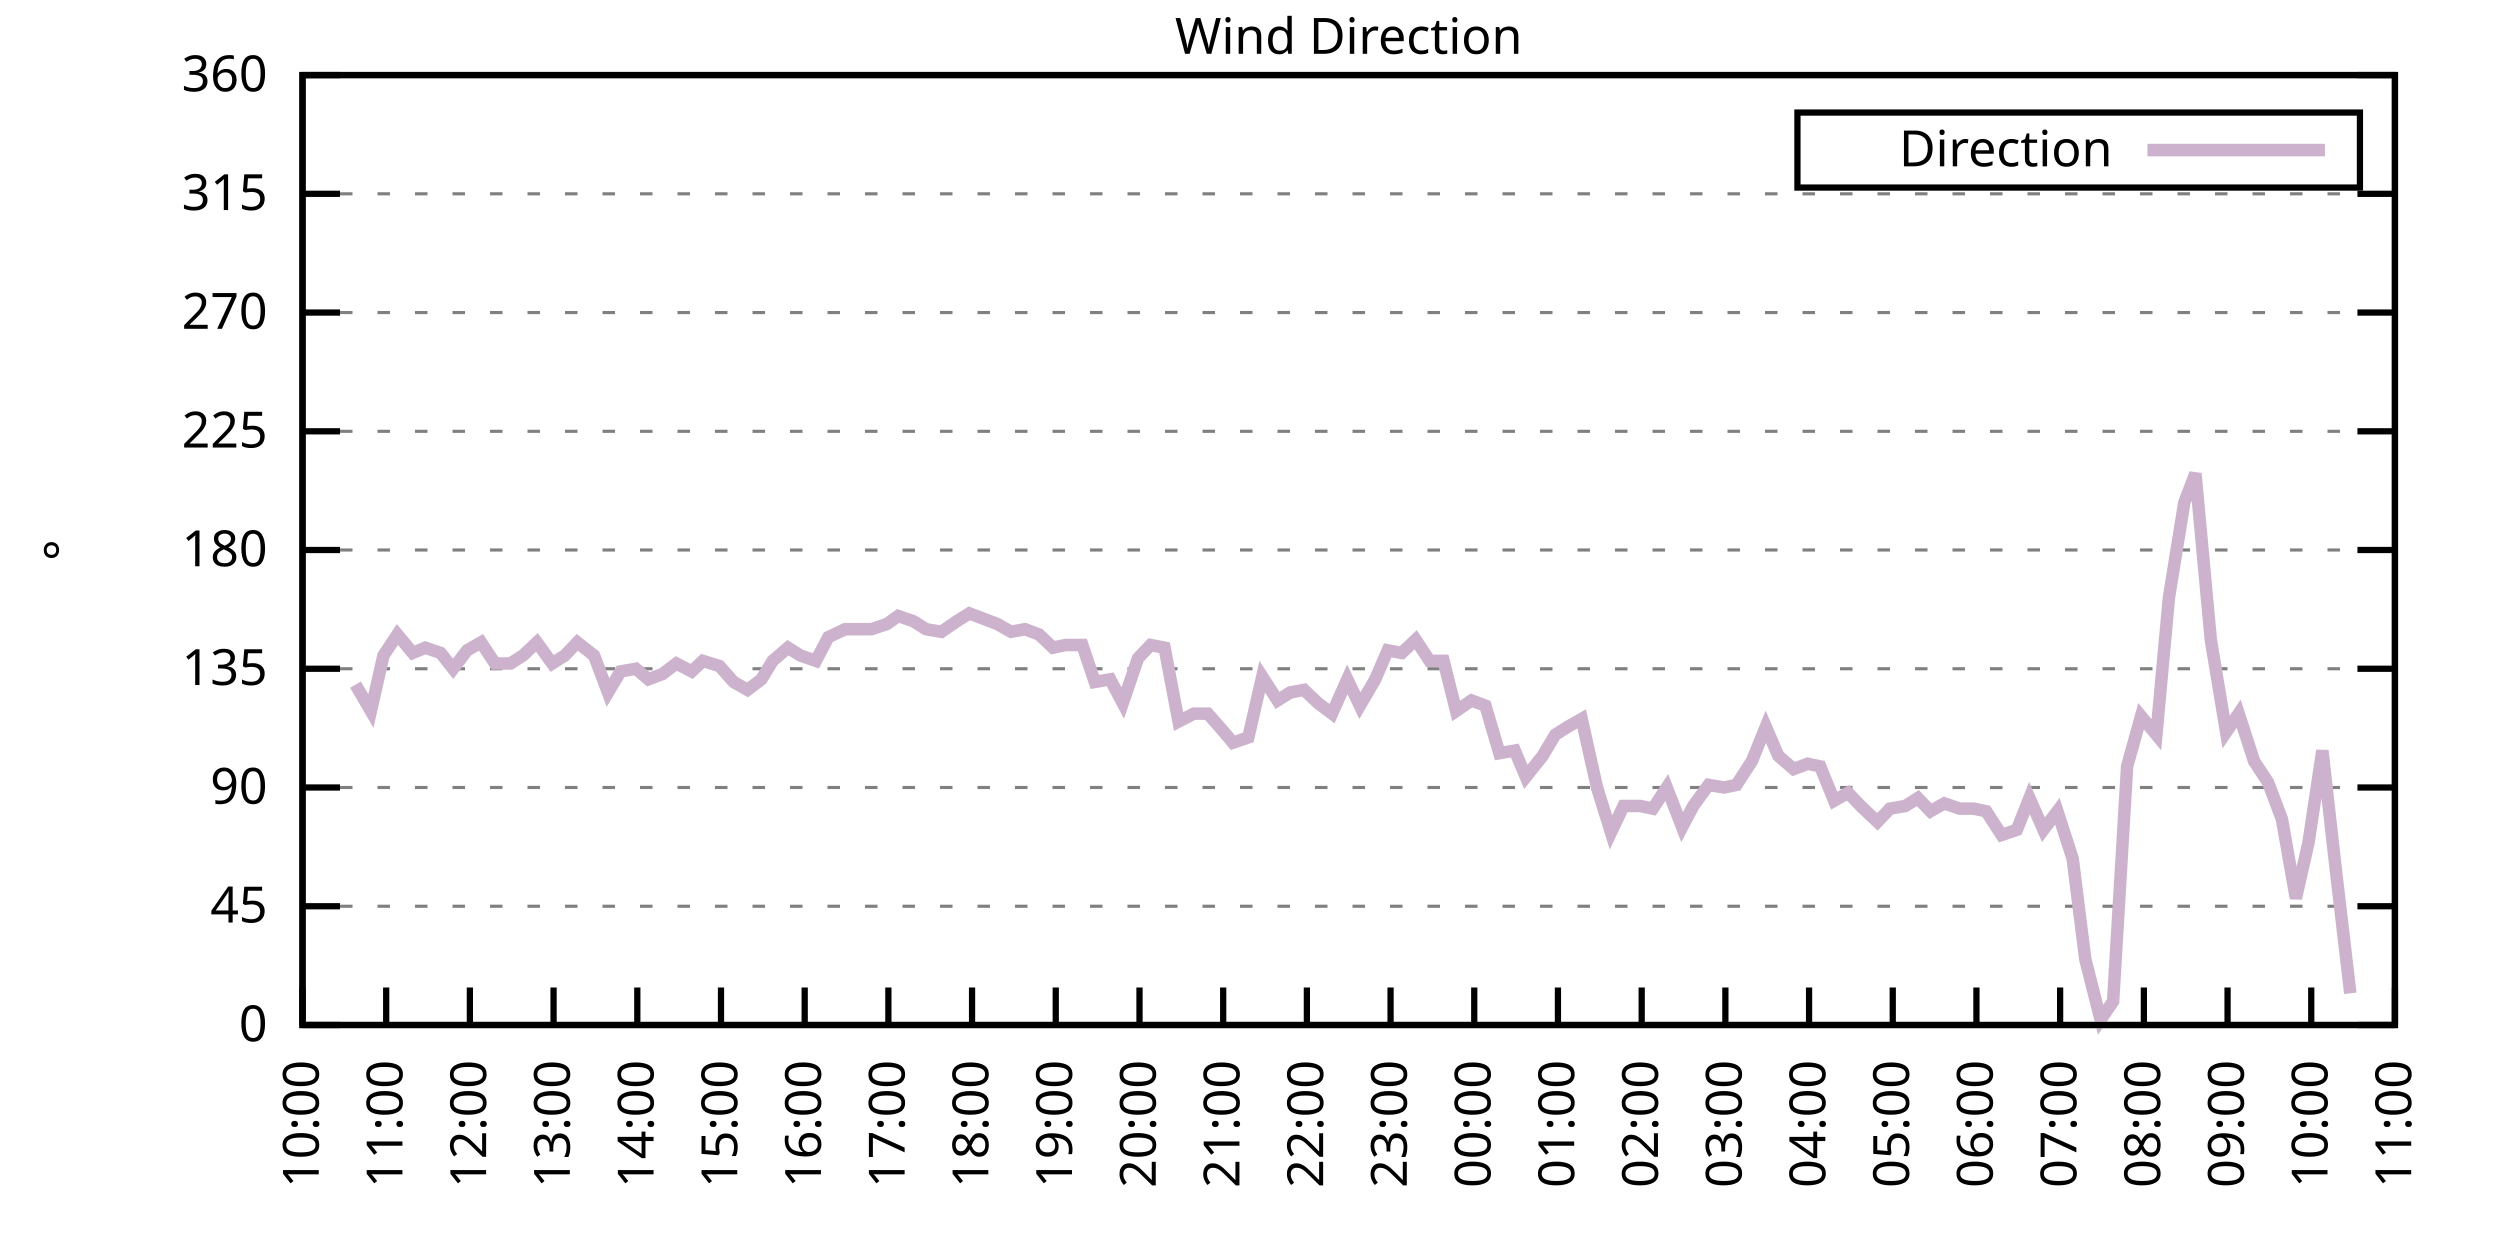
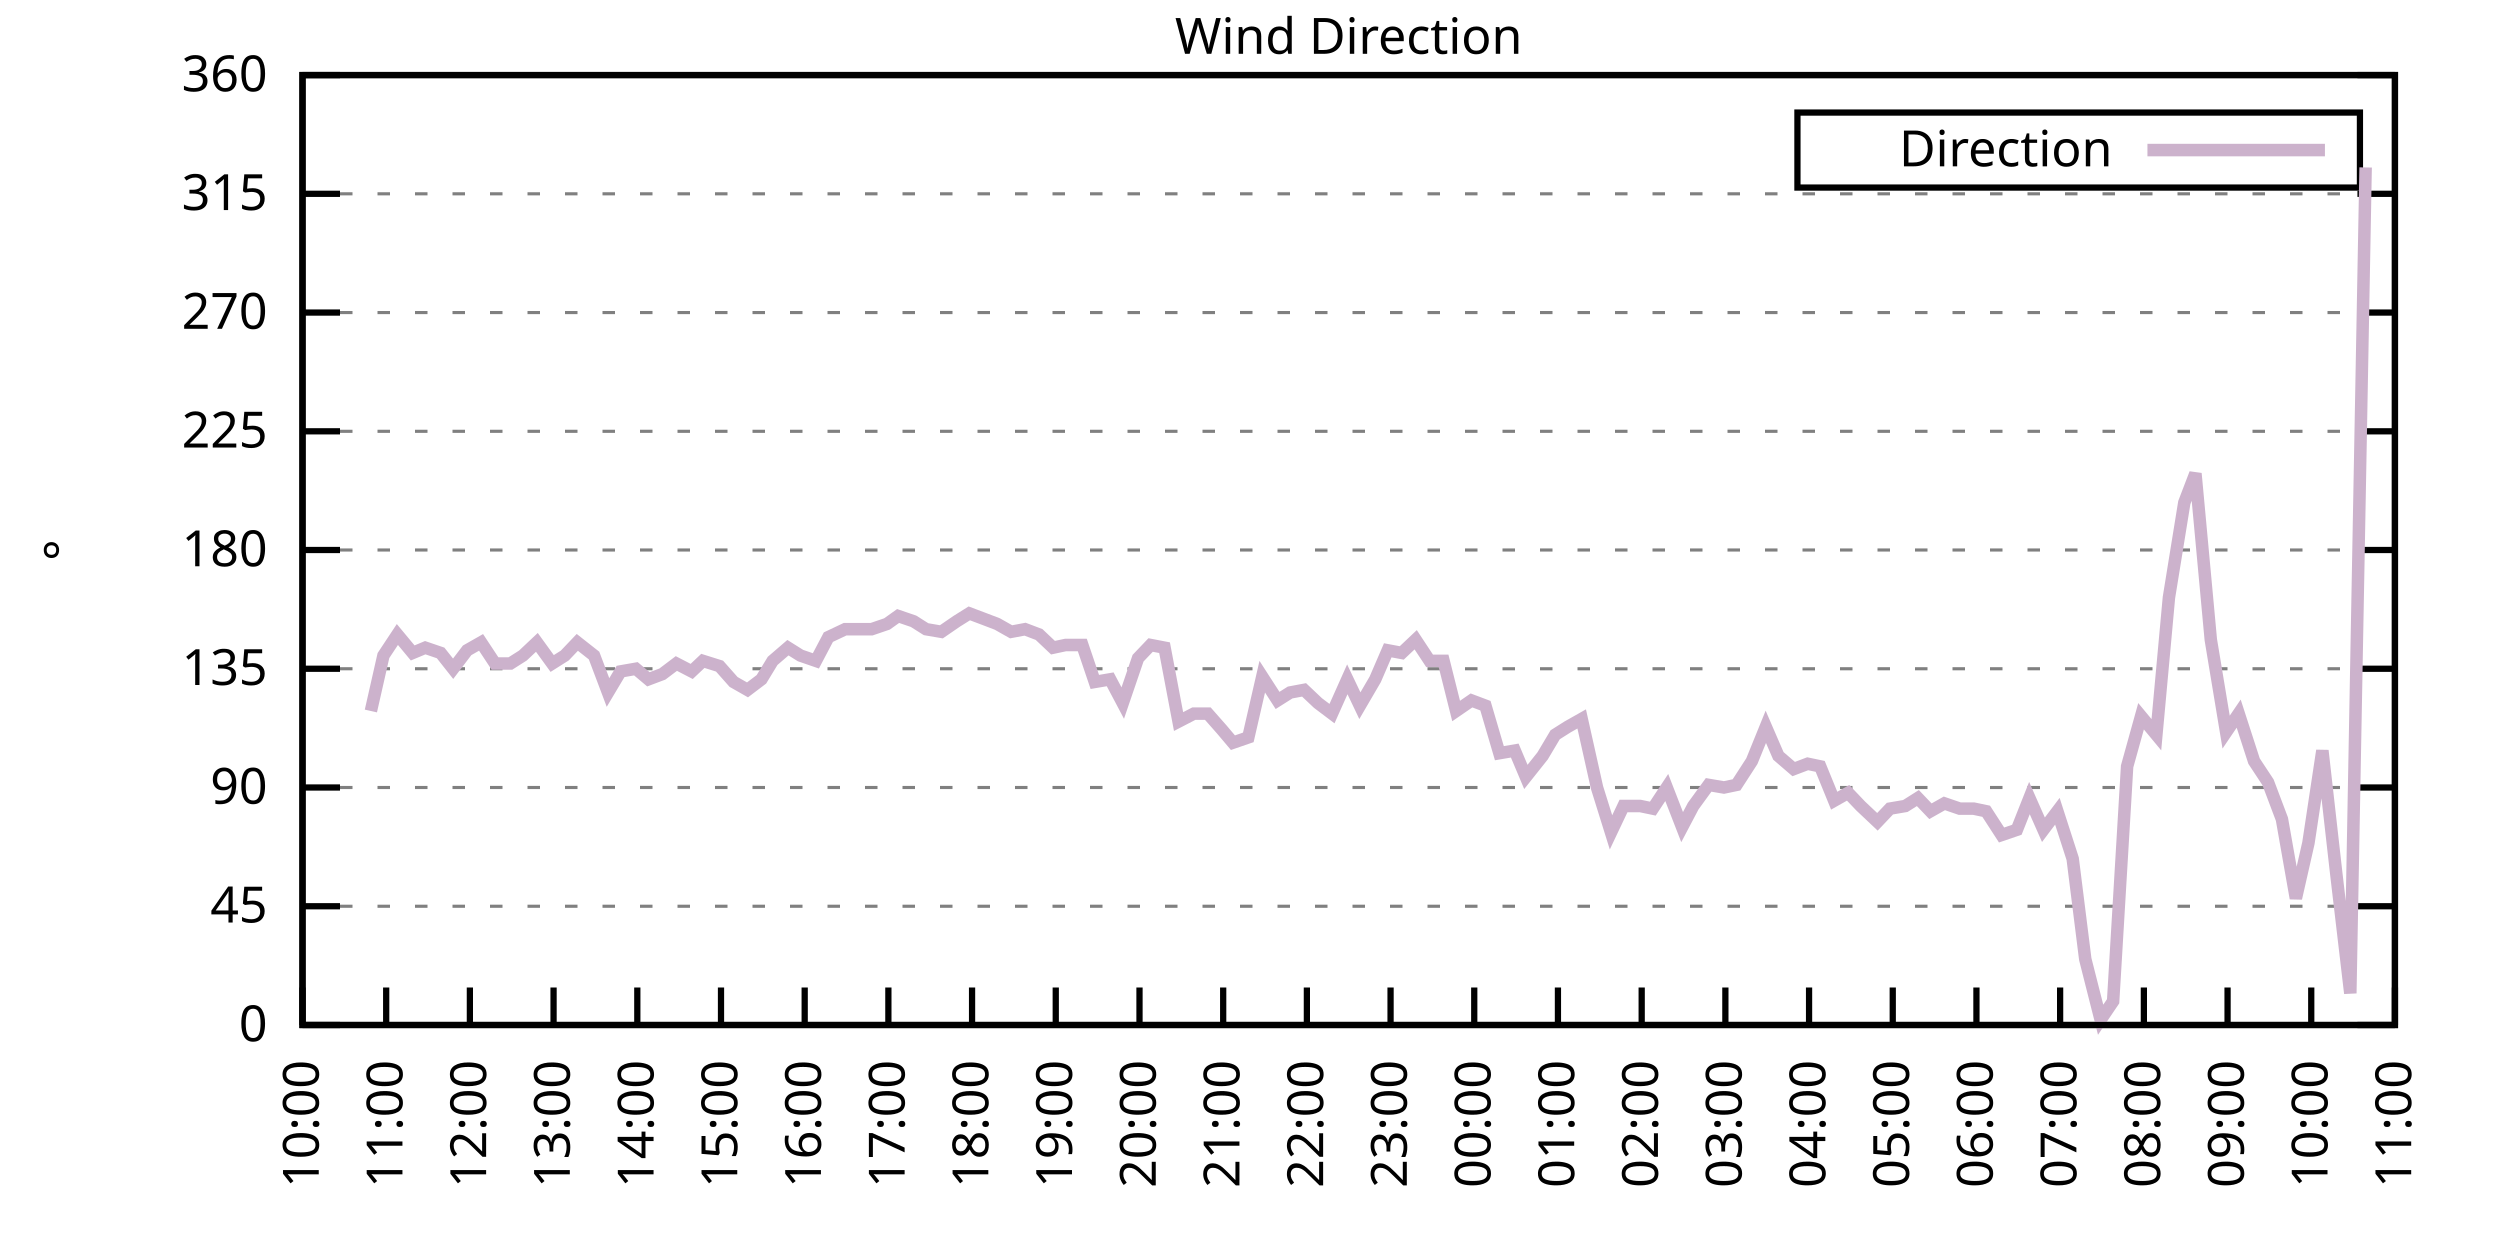
<svg xmlns="http://www.w3.org/2000/svg" xmlns:xlink="http://www.w3.org/1999/xlink" width="400" height="200" viewBox="0 0 400 200">
  <g id="gnuplot_canvas">
    <rect x="0" y="0" width="400" height="200" fill="none" />
    <defs>
      <circle id="gpDot" r="0.5" stroke-width="0.5" stroke="currentColor" />
      <path id="gpPt0" stroke-width="0.333" stroke="currentColor" d="M-1,0 h2 M0,-1 v2" />
      <path id="gpPt1" stroke-width="0.333" stroke="currentColor" d="M-1,-1 L1,1 M1,-1 L-1,1" />
      <path id="gpPt2" stroke-width="0.333" stroke="currentColor" d="M-1,0 L1,0 M0,-1 L0,1 M-1,-1 L1,1 M-1,1 L1,-1" />
      <rect id="gpPt3" stroke-width="0.333" stroke="currentColor" x="-1" y="-1" width="2" height="2" />
      <rect id="gpPt4" stroke-width="0.333" stroke="currentColor" fill="currentColor" x="-1" y="-1" width="2" height="2" />
      <circle id="gpPt5" stroke-width="0.333" stroke="currentColor" cx="0" cy="0" r="1" />
      <use xlink:href="#gpPt5" id="gpPt6" fill="currentColor" stroke="none" />
      <path id="gpPt7" stroke-width="0.333" stroke="currentColor" d="M0,-1.33 L-1.33,0.67 L1.33,0.67 z" />
      <use xlink:href="#gpPt7" id="gpPt8" fill="currentColor" stroke="none" />
      <use xlink:href="#gpPt7" id="gpPt9" stroke="currentColor" transform="rotate(180)" />
      <use xlink:href="#gpPt9" id="gpPt10" fill="currentColor" stroke="none" />
      <use xlink:href="#gpPt3" id="gpPt11" stroke="currentColor" transform="rotate(45)" />
      <use xlink:href="#gpPt11" id="gpPt12" fill="currentColor" stroke="none" />
      <path id="gpPt13" stroke-width="0.333" stroke="currentColor" d="M0,1.330 L1.265,0.411 L0.782,-1.067 L-0.782,-1.076 L-1.265,0.411 z" />
      <use xlink:href="#gpPt13" id="gpPt14" fill="currentColor" stroke="none" />
      <filter id="textbox" filterUnits="objectBoundingBox" x="0" y="0" height="1" width="1">
        <feFlood flood-color="white" flood-opacity="1" result="bgnd" />
        <feComposite in="SourceGraphic" in2="bgnd" operator="atop" />
      </filter>
      <filter id="greybox" filterUnits="objectBoundingBox" x="0" y="0" height="1" width="1">
        <feFlood flood-color="lightgrey" flood-opacity="1" result="grey" />
        <feComposite in="SourceGraphic" in2="grey" operator="atop" />
      </filter>
    </defs>
    <g fill="none" color="white" stroke="currentColor" stroke-width="1.00" stroke-linecap="butt" stroke-linejoin="miter">
</g>
    <g fill="none" color="black" stroke="currentColor" stroke-width="1.00" stroke-linecap="butt" stroke-linejoin="miter">
      <g stroke="none" shape-rendering="crispEdges">
        <polygon fill="rgb(255, 255, 255)" points="48.40,164.00 383.18,164.00 383.18,12.02 48.40,12.02 " />
      </g>
    </g>
    <g fill="none" color="black" stroke="currentColor" stroke-width="1.00" stroke-linecap="butt" stroke-linejoin="miter">
</g>
    <g fill="none" color="black" stroke="black" stroke-width="0.50" stroke-linecap="butt" stroke-linejoin="miter">
</g>
    <g fill="none" color="gray" stroke="currentColor" stroke-width="0.50" stroke-linecap="butt" stroke-linejoin="miter">
      <path stroke="gray" stroke-dasharray="2,4" class="gridline" d="M48.40,164.00 L383.19,164.00  " />
    </g>
    <g fill="none" color="gray" stroke="gray" stroke-width="1.00" stroke-linecap="butt" stroke-linejoin="miter">
</g>
    <g fill="none" color="black" stroke="currentColor" stroke-width="1.00" stroke-linecap="butt" stroke-linejoin="miter">
      <path stroke="black" d="M48.40,164.00 L54.40,164.00 M383.19,164.00 L377.19,164.00  " />
      <g transform="translate(42.80,166.60)" stroke="none" fill="black" font-family="Sans" font-size="8.00" text-anchor="end">
        <text>
          <tspan font-family="Sans"> 0</tspan>
        </text>
      </g>
    </g>
    <g fill="none" color="black" stroke="currentColor" stroke-width="1.00" stroke-linecap="butt" stroke-linejoin="miter">
</g>
    <g fill="none" color="black" stroke="black" stroke-width="0.50" stroke-linecap="butt" stroke-linejoin="miter">
</g>
    <g fill="none" color="gray" stroke="currentColor" stroke-width="0.50" stroke-linecap="butt" stroke-linejoin="miter">
      <path stroke="gray" stroke-dasharray="2,4" class="gridline" d="M48.40,145.00 L383.19,145.00  " />
    </g>
    <g fill="none" color="gray" stroke="gray" stroke-width="1.00" stroke-linecap="butt" stroke-linejoin="miter">
</g>
    <g fill="none" color="black" stroke="currentColor" stroke-width="1.00" stroke-linecap="butt" stroke-linejoin="miter">
      <path stroke="black" d="M48.40,145.00 L54.40,145.00 M383.19,145.00 L377.19,145.00  " />
      <g transform="translate(42.80,147.60)" stroke="none" fill="black" font-family="Sans" font-size="8.00" text-anchor="end">
        <text>
          <tspan font-family="Sans"> 45</tspan>
        </text>
      </g>
    </g>
    <g fill="none" color="black" stroke="currentColor" stroke-width="1.00" stroke-linecap="butt" stroke-linejoin="miter">
</g>
    <g fill="none" color="black" stroke="black" stroke-width="0.50" stroke-linecap="butt" stroke-linejoin="miter">
</g>
    <g fill="none" color="gray" stroke="currentColor" stroke-width="0.50" stroke-linecap="butt" stroke-linejoin="miter">
      <path stroke="gray" stroke-dasharray="2,4" class="gridline" d="M48.40,126.00 L383.19,126.00  " />
    </g>
    <g fill="none" color="gray" stroke="gray" stroke-width="1.00" stroke-linecap="butt" stroke-linejoin="miter">
</g>
    <g fill="none" color="black" stroke="currentColor" stroke-width="1.00" stroke-linecap="butt" stroke-linejoin="miter">
      <path stroke="black" d="M48.40,126.00 L54.40,126.00 M383.19,126.00 L377.19,126.00  " />
      <g transform="translate(42.80,128.60)" stroke="none" fill="black" font-family="Sans" font-size="8.00" text-anchor="end">
        <text>
          <tspan font-family="Sans"> 90</tspan>
        </text>
      </g>
    </g>
    <g fill="none" color="black" stroke="currentColor" stroke-width="1.00" stroke-linecap="butt" stroke-linejoin="miter">
</g>
    <g fill="none" color="black" stroke="black" stroke-width="0.50" stroke-linecap="butt" stroke-linejoin="miter">
</g>
    <g fill="none" color="gray" stroke="currentColor" stroke-width="0.50" stroke-linecap="butt" stroke-linejoin="miter">
      <path stroke="gray" stroke-dasharray="2,4" class="gridline" d="M48.40,107.00 L383.19,107.00  " />
    </g>
    <g fill="none" color="gray" stroke="gray" stroke-width="1.00" stroke-linecap="butt" stroke-linejoin="miter">
</g>
    <g fill="none" color="black" stroke="currentColor" stroke-width="1.00" stroke-linecap="butt" stroke-linejoin="miter">
      <path stroke="black" d="M48.40,107.00 L54.40,107.00 M383.19,107.00 L377.19,107.00  " />
      <g transform="translate(42.80,109.60)" stroke="none" fill="black" font-family="Sans" font-size="8.00" text-anchor="end">
        <text>
          <tspan font-family="Sans"> 135</tspan>
        </text>
      </g>
    </g>
    <g fill="none" color="black" stroke="currentColor" stroke-width="1.00" stroke-linecap="butt" stroke-linejoin="miter">
</g>
    <g fill="none" color="black" stroke="black" stroke-width="0.50" stroke-linecap="butt" stroke-linejoin="miter">
</g>
    <g fill="none" color="gray" stroke="currentColor" stroke-width="0.50" stroke-linecap="butt" stroke-linejoin="miter">
      <path stroke="gray" stroke-dasharray="2,4" class="gridline" d="M48.40,88.00 L383.19,88.00  " />
    </g>
    <g fill="none" color="gray" stroke="gray" stroke-width="1.00" stroke-linecap="butt" stroke-linejoin="miter">
</g>
    <g fill="none" color="black" stroke="currentColor" stroke-width="1.00" stroke-linecap="butt" stroke-linejoin="miter">
      <path stroke="black" d="M48.40,88.00 L54.40,88.00 M383.19,88.00 L377.19,88.00  " />
      <g transform="translate(42.80,90.60)" stroke="none" fill="black" font-family="Sans" font-size="8.00" text-anchor="end">
        <text>
          <tspan font-family="Sans"> 180</tspan>
        </text>
      </g>
    </g>
    <g fill="none" color="black" stroke="currentColor" stroke-width="1.00" stroke-linecap="butt" stroke-linejoin="miter">
</g>
    <g fill="none" color="black" stroke="black" stroke-width="0.50" stroke-linecap="butt" stroke-linejoin="miter">
</g>
    <g fill="none" color="gray" stroke="currentColor" stroke-width="0.50" stroke-linecap="butt" stroke-linejoin="miter">
      <path stroke="gray" stroke-dasharray="2,4" class="gridline" d="M48.40,69.01 L383.19,69.01  " />
    </g>
    <g fill="none" color="gray" stroke="gray" stroke-width="1.00" stroke-linecap="butt" stroke-linejoin="miter">
</g>
    <g fill="none" color="black" stroke="currentColor" stroke-width="1.00" stroke-linecap="butt" stroke-linejoin="miter">
      <path stroke="black" d="M48.40,69.01 L54.40,69.01 M383.19,69.01 L377.19,69.01  " />
      <g transform="translate(42.80,71.61)" stroke="none" fill="black" font-family="Sans" font-size="8.00" text-anchor="end">
        <text>
          <tspan font-family="Sans"> 225</tspan>
        </text>
      </g>
    </g>
    <g fill="none" color="black" stroke="currentColor" stroke-width="1.00" stroke-linecap="butt" stroke-linejoin="miter">
</g>
    <g fill="none" color="black" stroke="black" stroke-width="0.50" stroke-linecap="butt" stroke-linejoin="miter">
</g>
    <g fill="none" color="gray" stroke="currentColor" stroke-width="0.50" stroke-linecap="butt" stroke-linejoin="miter">
      <path stroke="gray" stroke-dasharray="2,4" class="gridline" d="M48.40,50.01 L383.19,50.01  " />
    </g>
    <g fill="none" color="gray" stroke="gray" stroke-width="1.00" stroke-linecap="butt" stroke-linejoin="miter">
</g>
    <g fill="none" color="black" stroke="currentColor" stroke-width="1.00" stroke-linecap="butt" stroke-linejoin="miter">
      <path stroke="black" d="M48.40,50.01 L54.40,50.01 M383.19,50.01 L377.19,50.01  " />
      <g transform="translate(42.80,52.61)" stroke="none" fill="black" font-family="Sans" font-size="8.00" text-anchor="end">
        <text>
          <tspan font-family="Sans"> 270</tspan>
        </text>
      </g>
    </g>
    <g fill="none" color="black" stroke="currentColor" stroke-width="1.00" stroke-linecap="butt" stroke-linejoin="miter">
</g>
    <g fill="none" color="black" stroke="black" stroke-width="0.50" stroke-linecap="butt" stroke-linejoin="miter">
</g>
    <g fill="none" color="gray" stroke="currentColor" stroke-width="0.50" stroke-linecap="butt" stroke-linejoin="miter">
      <path stroke="gray" stroke-dasharray="2,4" class="gridline" d="M48.40,31.01 L383.19,31.01  " />
    </g>
    <g fill="none" color="gray" stroke="gray" stroke-width="1.00" stroke-linecap="butt" stroke-linejoin="miter">
</g>
    <g fill="none" color="black" stroke="currentColor" stroke-width="1.00" stroke-linecap="butt" stroke-linejoin="miter">
      <path stroke="black" d="M48.40,31.01 L54.40,31.01 M383.19,31.01 L377.19,31.01  " />
      <g transform="translate(42.80,33.61)" stroke="none" fill="black" font-family="Sans" font-size="8.00" text-anchor="end">
        <text>
          <tspan font-family="Sans"> 315</tspan>
        </text>
      </g>
    </g>
    <g fill="none" color="black" stroke="currentColor" stroke-width="1.00" stroke-linecap="butt" stroke-linejoin="miter">
</g>
    <g fill="none" color="black" stroke="black" stroke-width="0.50" stroke-linecap="butt" stroke-linejoin="miter">
</g>
    <g fill="none" color="gray" stroke="currentColor" stroke-width="0.50" stroke-linecap="butt" stroke-linejoin="miter">
      <path stroke="gray" stroke-dasharray="2,4" class="gridline" d="M48.40,12.01 L383.19,12.01  " />
    </g>
    <g fill="none" color="gray" stroke="gray" stroke-width="1.00" stroke-linecap="butt" stroke-linejoin="miter">
</g>
    <g fill="none" color="black" stroke="currentColor" stroke-width="1.00" stroke-linecap="butt" stroke-linejoin="miter">
      <path stroke="black" d="M48.40,12.01 L54.40,12.01 M383.19,12.01 L377.19,12.01  " />
      <g transform="translate(42.80,14.61)" stroke="none" fill="black" font-family="Sans" font-size="8.00" text-anchor="end">
        <text>
          <tspan font-family="Sans"> 360</tspan>
        </text>
      </g>
    </g>
    <g fill="none" color="black" stroke="currentColor" stroke-width="1.00" stroke-linecap="butt" stroke-linejoin="miter">
      <path stroke="black" d="M48.40,164.00 L48.40,158.00  " />
      <g transform="translate(51.00,169.60) rotate(270.00)" stroke="none" fill="black" font-family="Sans" font-size="8.00" text-anchor="end">
        <text>
          <tspan font-family="Sans">10:00</tspan>
        </text>
      </g>
    </g>
    <g fill="none" color="black" stroke="currentColor" stroke-width="1.00" stroke-linecap="butt" stroke-linejoin="miter">
      <path stroke="black" d="M61.79,164.00 L61.79,158.00  " />
      <g transform="translate(64.39,169.60) rotate(270.00)" stroke="none" fill="black" font-family="Sans" font-size="8.00" text-anchor="end">
        <text>
          <tspan font-family="Sans">11:00</tspan>
        </text>
      </g>
    </g>
    <g fill="none" color="black" stroke="currentColor" stroke-width="1.00" stroke-linecap="butt" stroke-linejoin="miter">
      <path stroke="black" d="M75.18,164.00 L75.18,158.00  " />
      <g transform="translate(77.78,169.60) rotate(270.00)" stroke="none" fill="black" font-family="Sans" font-size="8.00" text-anchor="end">
        <text>
          <tspan font-family="Sans">12:00</tspan>
        </text>
      </g>
    </g>
    <g fill="none" color="black" stroke="currentColor" stroke-width="1.00" stroke-linecap="butt" stroke-linejoin="miter">
      <path stroke="black" d="M88.57,164.00 L88.57,158.00  " />
      <g transform="translate(91.17,169.60) rotate(270.00)" stroke="none" fill="black" font-family="Sans" font-size="8.00" text-anchor="end">
        <text>
          <tspan font-family="Sans">13:00</tspan>
        </text>
      </g>
    </g>
    <g fill="none" color="black" stroke="currentColor" stroke-width="1.00" stroke-linecap="butt" stroke-linejoin="miter">
      <path stroke="black" d="M101.97,164.00 L101.97,158.00  " />
      <g transform="translate(104.57,169.60) rotate(270.00)" stroke="none" fill="black" font-family="Sans" font-size="8.00" text-anchor="end">
        <text>
          <tspan font-family="Sans">14:00</tspan>
        </text>
      </g>
    </g>
    <g fill="none" color="black" stroke="currentColor" stroke-width="1.00" stroke-linecap="butt" stroke-linejoin="miter">
      <path stroke="black" d="M115.36,164.00 L115.36,158.00  " />
      <g transform="translate(117.96,169.60) rotate(270.00)" stroke="none" fill="black" font-family="Sans" font-size="8.00" text-anchor="end">
        <text>
          <tspan font-family="Sans">15:00</tspan>
        </text>
      </g>
    </g>
    <g fill="none" color="black" stroke="currentColor" stroke-width="1.00" stroke-linecap="butt" stroke-linejoin="miter">
      <path stroke="black" d="M128.75,164.00 L128.75,158.00  " />
      <g transform="translate(131.35,169.60) rotate(270.00)" stroke="none" fill="black" font-family="Sans" font-size="8.00" text-anchor="end">
        <text>
          <tspan font-family="Sans">16:00</tspan>
        </text>
      </g>
    </g>
    <g fill="none" color="black" stroke="currentColor" stroke-width="1.00" stroke-linecap="butt" stroke-linejoin="miter">
      <path stroke="black" d="M142.14,164.00 L142.14,158.00  " />
      <g transform="translate(144.74,169.60) rotate(270.00)" stroke="none" fill="black" font-family="Sans" font-size="8.00" text-anchor="end">
        <text>
          <tspan font-family="Sans">17:00</tspan>
        </text>
      </g>
    </g>
    <g fill="none" color="black" stroke="currentColor" stroke-width="1.00" stroke-linecap="butt" stroke-linejoin="miter">
      <path stroke="black" d="M155.53,164.00 L155.53,158.00  " />
      <g transform="translate(158.13,169.60) rotate(270.00)" stroke="none" fill="black" font-family="Sans" font-size="8.00" text-anchor="end">
        <text>
          <tspan font-family="Sans">18:00</tspan>
        </text>
      </g>
    </g>
    <g fill="none" color="black" stroke="currentColor" stroke-width="1.00" stroke-linecap="butt" stroke-linejoin="miter">
      <path stroke="black" d="M168.92,164.00 L168.92,158.00  " />
      <g transform="translate(171.52,169.60) rotate(270.00)" stroke="none" fill="black" font-family="Sans" font-size="8.00" text-anchor="end">
        <text>
          <tspan font-family="Sans">19:00</tspan>
        </text>
      </g>
    </g>
    <g fill="none" color="black" stroke="currentColor" stroke-width="1.00" stroke-linecap="butt" stroke-linejoin="miter">
      <path stroke="black" d="M182.32,164.00 L182.32,158.00  " />
      <g transform="translate(184.92,169.60) rotate(270.00)" stroke="none" fill="black" font-family="Sans" font-size="8.00" text-anchor="end">
        <text>
          <tspan font-family="Sans">20:00</tspan>
        </text>
      </g>
    </g>
    <g fill="none" color="black" stroke="currentColor" stroke-width="1.00" stroke-linecap="butt" stroke-linejoin="miter">
      <path stroke="black" d="M195.71,164.00 L195.71,158.00  " />
      <g transform="translate(198.31,169.60) rotate(270.00)" stroke="none" fill="black" font-family="Sans" font-size="8.00" text-anchor="end">
        <text>
          <tspan font-family="Sans">21:00</tspan>
        </text>
      </g>
    </g>
    <g fill="none" color="black" stroke="currentColor" stroke-width="1.00" stroke-linecap="butt" stroke-linejoin="miter">
      <path stroke="black" d="M209.10,164.00 L209.10,158.00  " />
      <g transform="translate(211.70,169.60) rotate(270.00)" stroke="none" fill="black" font-family="Sans" font-size="8.00" text-anchor="end">
        <text>
          <tspan font-family="Sans">22:00</tspan>
        </text>
      </g>
    </g>
    <g fill="none" color="black" stroke="currentColor" stroke-width="1.00" stroke-linecap="butt" stroke-linejoin="miter">
      <path stroke="black" d="M222.49,164.00 L222.49,158.00  " />
      <g transform="translate(225.09,169.60) rotate(270.00)" stroke="none" fill="black" font-family="Sans" font-size="8.00" text-anchor="end">
        <text>
          <tspan font-family="Sans">23:00</tspan>
        </text>
      </g>
    </g>
    <g fill="none" color="black" stroke="currentColor" stroke-width="1.00" stroke-linecap="butt" stroke-linejoin="miter">
      <path stroke="black" d="M235.88,164.00 L235.88,158.00  " />
      <g transform="translate(238.48,169.60) rotate(270.00)" stroke="none" fill="black" font-family="Sans" font-size="8.00" text-anchor="end">
        <text>
          <tspan font-family="Sans">00:00</tspan>
        </text>
      </g>
    </g>
    <g fill="none" color="black" stroke="currentColor" stroke-width="1.00" stroke-linecap="butt" stroke-linejoin="miter">
      <path stroke="black" d="M249.27,164.00 L249.27,158.00  " />
      <g transform="translate(251.87,169.60) rotate(270.00)" stroke="none" fill="black" font-family="Sans" font-size="8.00" text-anchor="end">
        <text>
          <tspan font-family="Sans">01:00</tspan>
        </text>
      </g>
    </g>
    <g fill="none" color="black" stroke="currentColor" stroke-width="1.00" stroke-linecap="butt" stroke-linejoin="miter">
      <path stroke="black" d="M262.67,164.00 L262.67,158.00  " />
      <g transform="translate(265.27,169.60) rotate(270.00)" stroke="none" fill="black" font-family="Sans" font-size="8.00" text-anchor="end">
        <text>
          <tspan font-family="Sans">02:00</tspan>
        </text>
      </g>
    </g>
    <g fill="none" color="black" stroke="currentColor" stroke-width="1.00" stroke-linecap="butt" stroke-linejoin="miter">
      <path stroke="black" d="M276.06,164.00 L276.06,158.00  " />
      <g transform="translate(278.66,169.60) rotate(270.00)" stroke="none" fill="black" font-family="Sans" font-size="8.00" text-anchor="end">
        <text>
          <tspan font-family="Sans">03:00</tspan>
        </text>
      </g>
    </g>
    <g fill="none" color="black" stroke="currentColor" stroke-width="1.00" stroke-linecap="butt" stroke-linejoin="miter">
      <path stroke="black" d="M289.45,164.00 L289.45,158.00  " />
      <g transform="translate(292.05,169.60) rotate(270.00)" stroke="none" fill="black" font-family="Sans" font-size="8.00" text-anchor="end">
        <text>
          <tspan font-family="Sans">04:00</tspan>
        </text>
      </g>
    </g>
    <g fill="none" color="black" stroke="currentColor" stroke-width="1.00" stroke-linecap="butt" stroke-linejoin="miter">
      <path stroke="black" d="M302.84,164.00 L302.84,158.00  " />
      <g transform="translate(305.44,169.60) rotate(270.00)" stroke="none" fill="black" font-family="Sans" font-size="8.00" text-anchor="end">
        <text>
          <tspan font-family="Sans">05:00</tspan>
        </text>
      </g>
    </g>
    <g fill="none" color="black" stroke="currentColor" stroke-width="1.00" stroke-linecap="butt" stroke-linejoin="miter">
      <path stroke="black" d="M316.23,164.00 L316.23,158.00  " />
      <g transform="translate(318.83,169.60) rotate(270.00)" stroke="none" fill="black" font-family="Sans" font-size="8.00" text-anchor="end">
        <text>
          <tspan font-family="Sans">06:00</tspan>
        </text>
      </g>
    </g>
    <g fill="none" color="black" stroke="currentColor" stroke-width="1.00" stroke-linecap="butt" stroke-linejoin="miter">
      <path stroke="black" d="M329.62,164.00 L329.62,158.00  " />
      <g transform="translate(332.22,169.60) rotate(270.00)" stroke="none" fill="black" font-family="Sans" font-size="8.00" text-anchor="end">
        <text>
          <tspan font-family="Sans">07:00</tspan>
        </text>
      </g>
    </g>
    <g fill="none" color="black" stroke="currentColor" stroke-width="1.00" stroke-linecap="butt" stroke-linejoin="miter">
      <path stroke="black" d="M343.02,164.00 L343.02,158.00  " />
      <g transform="translate(345.62,169.60) rotate(270.00)" stroke="none" fill="black" font-family="Sans" font-size="8.00" text-anchor="end">
        <text>
          <tspan font-family="Sans">08:00</tspan>
        </text>
      </g>
    </g>
    <g fill="none" color="black" stroke="currentColor" stroke-width="1.00" stroke-linecap="butt" stroke-linejoin="miter">
      <path stroke="black" d="M356.41,164.00 L356.41,158.00  " />
      <g transform="translate(359.01,169.60) rotate(270.00)" stroke="none" fill="black" font-family="Sans" font-size="8.00" text-anchor="end">
        <text>
          <tspan font-family="Sans">09:00</tspan>
        </text>
      </g>
    </g>
    <g fill="none" color="black" stroke="currentColor" stroke-width="1.00" stroke-linecap="butt" stroke-linejoin="miter">
      <path stroke="black" d="M369.80,164.00 L369.80,158.00  " />
      <g transform="translate(372.40,169.60) rotate(270.00)" stroke="none" fill="black" font-family="Sans" font-size="8.00" text-anchor="end">
        <text>
          <tspan font-family="Sans">10:00</tspan>
        </text>
      </g>
    </g>
    <g fill="none" color="black" stroke="currentColor" stroke-width="1.00" stroke-linecap="butt" stroke-linejoin="miter">
      <path stroke="black" d="M383.19,164.00 L383.19,158.00  " />
      <g transform="translate(385.79,169.60) rotate(270.00)" stroke="none" fill="black" font-family="Sans" font-size="8.00" text-anchor="end">
        <text>
          <tspan font-family="Sans">11:00</tspan>
        </text>
      </g>
    </g>
    <g fill="none" color="black" stroke="currentColor" stroke-width="1.00" stroke-linecap="butt" stroke-linejoin="miter">
</g>
    <g fill="none" color="black" stroke="currentColor" stroke-width="1.00" stroke-linecap="butt" stroke-linejoin="miter">
      <path stroke="black" d="M48.40,12.01 L48.40,164.00 L383.19,164.00 L383.19,12.01 L48.40,12.01 Z  " />
    </g>
    <g fill="none" color="black" stroke="currentColor" stroke-width="1.00" stroke-linecap="butt" stroke-linejoin="miter">
</g>
    <g fill="none" color="black" stroke="currentColor" stroke-width="1.00" stroke-linecap="butt" stroke-linejoin="miter">
      <path stroke="black" d="M287.59,30.01 L287.59,18.01 L377.59,18.01 L377.59,30.01 L287.59,30.01 Z  " />
    </g>
    <g id="Wind_direction_plot_1">
      <g fill="none" color="white" stroke="black" stroke-width="2.00" stroke-linecap="butt" stroke-linejoin="miter">
</g>
      <g fill="none" color="black" stroke="currentColor" stroke-width="2.00" stroke-linecap="butt" stroke-linejoin="miter">
        <g transform="translate(337.99,26.61)" stroke="none" fill="black" font-family="Sans" font-size="8.00" text-anchor="end">
          <text>
            <tspan font-family="Sans">Direction</tspan>
          </text>
        </g>
      </g>
      <g fill="none" color="black" stroke="currentColor" stroke-width="2.00" stroke-linecap="butt" stroke-linejoin="miter">
-         <path stroke="rgb(204, 178, 204)" d="M343.59,24.01 L371.99,24.01 M56.88,109.54 L59.34,113.76 L61.35,104.89 L63.58,101.52 L66.03,104.47 L68.04,103.63   L70.50,104.47 L72.50,107.00 L74.74,104.05 L76.97,102.78 L79.20,106.16 L81.66,106.16 L83.66,104.89 L85.90,102.78   L88.35,106.16 L90.36,104.89 L92.37,102.78 L95.05,104.89 L97.28,110.80 L99.29,107.43 L101.74,107.00 L103.75,108.69   L105.98,107.85 L108.22,106.16 L110.67,107.43 L112.46,105.74 L115.13,106.58 L117.37,109.11 L119.60,110.38 L121.83,108.69   L123.62,105.74 L126.07,103.63 L128.08,104.89 L130.54,105.74 L132.54,101.94 L135.22,100.67 L137.01,100.67 L139.46,100.67   L141.92,99.83 L143.70,98.56 L146.16,99.40 L148.17,100.67 L150.62,101.09 L153.08,99.40 L155.09,98.14 L157.32,98.98   L159.55,99.83 L161.78,101.09 L164.01,100.67 L166.25,101.52 L168.48,103.63 L170.49,103.20 L173.17,103.20 L175.17,109.11   L177.63,108.69 L179.64,112.49 L182.09,105.31 L184.10,103.20 L186.33,103.63 L188.57,115.45 L191.02,114.18 L193.25,114.18   L195.48,116.71 L197.27,118.83 L199.73,117.98 L201.96,108.27 L204.41,112.07 L206.42,110.80 L208.65,110.38 L210.88,112.49   L213.12,114.18 L215.57,108.69 L217.58,112.91 L220.04,108.69 L222.04,104.05 L224.28,104.47 L226.51,102.36 L228.74,105.74   L230.97,105.74 L232.98,113.76 L235.44,112.07 L237.67,112.91 L239.90,120.51 L242.36,120.09 L244.14,124.31 L246.82,120.94   L248.83,117.56 L250.84,116.29 L253.07,115.03 L255.52,126.00 L257.76,133.18 L259.76,128.96 L262.44,128.96 L264.45,129.38   L266.68,126.00 L269.14,132.34 L270.92,128.96 L273.38,125.58 L275.83,126.00 L277.84,125.58 L280.30,121.78 L282.53,116.29   L284.54,120.94 L286.99,123.05 L289.23,122.20 L291.23,122.62 L293.47,128.11 L295.70,126.85 L297.71,128.96 L300.39,131.49   L302.39,129.38 L304.85,128.96 L306.86,127.69 L308.87,129.80 L311.10,128.54 L313.55,129.38 L315.79,129.38 L317.79,129.80   L320.25,133.60 L322.70,132.76 L324.71,127.69 L326.95,132.76 L329.18,129.80 L331.63,137.40 L333.64,153.45 L336.10,163.16   L338.10,160.20 L340.34,122.62 L342.57,114.60 L345.02,117.56 L347.03,95.60 L349.49,80.41 L351.27,75.76 L353.73,102.36   L356.18,117.14 L358.19,114.18 L360.65,121.78 L362.88,125.16 L365.11,131.07 L367.34,143.73 L369.35,134.87 L371.58,120.09   L373.82,139.93 L376.05,158.93  " />
+         <path stroke="rgb(204, 178, 204)" d="M343.59,24.01 L371.99,24.01 M59.34,113.76 L61.35,104.89 L63.58,101.52 L66.03,104.47 L68.04,103.63 L70.50,104.47   L72.50,107.00 L74.74,104.05 L76.97,102.78 L79.20,106.16 L81.66,106.16 L83.66,104.89 L85.90,102.78 L88.35,106.16   L90.36,104.89 L92.37,102.78 L95.05,104.89 L97.28,110.80 L99.29,107.43 L101.74,107.00 L103.75,108.69 L105.98,107.85   L108.22,106.16 L110.67,107.43 L112.46,105.74 L115.13,106.58 L117.37,109.11 L119.60,110.38 L121.83,108.69 L123.62,105.74   L126.07,103.63 L128.08,104.89 L130.54,105.74 L132.54,101.94 L135.22,100.67 L137.01,100.67 L139.46,100.67 L141.92,99.83   L143.70,98.56 L146.16,99.40 L148.17,100.67 L150.62,101.09 L153.08,99.40 L155.09,98.14 L157.32,98.98 L159.55,99.83   L161.78,101.09 L164.01,100.67 L166.25,101.52 L168.48,103.63 L170.49,103.20 L173.17,103.20 L175.17,109.11 L177.63,108.69   L179.64,112.49 L182.09,105.31 L184.10,103.20 L186.33,103.63 L188.57,115.45 L191.02,114.18 L193.25,114.18 L195.48,116.71   L197.27,118.83 L199.73,117.98 L201.96,108.27 L204.41,112.07 L206.42,110.80 L208.65,110.38 L210.88,112.49 L213.12,114.18   L215.57,108.69 L217.58,112.91 L220.04,108.69 L222.04,104.05 L224.28,104.47 L226.51,102.36 L228.74,105.74 L230.97,105.74   L232.98,113.76 L235.44,112.07 L237.67,112.91 L239.90,120.51 L242.36,120.09 L244.14,124.31 L246.82,120.94 L248.83,117.56   L250.84,116.29 L253.07,115.03 L255.52,126.00 L257.76,133.18 L259.76,128.96 L262.44,128.96 L264.45,129.38 L266.68,126.00   L269.14,132.34 L270.92,128.96 L273.38,125.58 L275.83,126.00 L277.84,125.58 L280.30,121.78 L282.53,116.29 L284.54,120.94   L286.99,123.05 L289.23,122.20 L291.23,122.62 L293.47,128.11 L295.70,126.85 L297.71,128.96 L300.39,131.49 L302.39,129.38   L304.85,128.96 L306.86,127.69 L308.87,129.80 L311.10,128.54 L313.55,129.38 L315.79,129.38 L317.79,129.80 L320.25,133.60   L322.70,132.76 L324.71,127.69 L326.95,132.76 L329.18,129.80 L331.63,137.40 L333.64,153.45 L336.10,163.16 L338.10,160.20   L340.34,122.62 L342.57,114.60 L345.02,117.56 L347.03,95.60 L349.49,80.41 L351.27,75.76 L353.73,102.36 L356.18,117.14   L358.19,114.18 L360.65,121.78 L362.88,125.16 L365.11,131.07 L367.34,143.73 L369.35,134.87 L371.58,120.09 L373.82,139.93   L376.05,158.93 L378.50,26.79  " />
      </g>
    </g>
    <g fill="none" color="black" stroke="currentColor" stroke-width="2.00" stroke-linecap="butt" stroke-linejoin="miter">
</g>
    <g fill="none" color="black" stroke="black" stroke-width="1.00" stroke-linecap="butt" stroke-linejoin="miter">
</g>
    <g fill="none" color="black" stroke="currentColor" stroke-width="1.00" stroke-linecap="butt" stroke-linejoin="miter">
      <path stroke="black" d="M48.40,12.01 L48.40,164.00 L383.19,164.00 L383.19,12.01 L48.40,12.01 Z  " />
      <g transform="translate(12.80,88.01) rotate(270.00)" stroke="none" fill="black" font-family="Sans" font-size="8.00" text-anchor="middle">
        <text>
          <tspan font-family="Sans">°</tspan>
        </text>
      </g>
    </g>
    <g fill="none" color="black" stroke="currentColor" stroke-width="1.00" stroke-linecap="butt" stroke-linejoin="miter">
</g>
    <g fill="none" color="black" stroke="currentColor" stroke-width="1.00" stroke-linecap="butt" stroke-linejoin="miter">
      <g transform="translate(215.79,8.61)" stroke="none" fill="black" font-family="Sans" font-size="8.00" text-anchor="middle">
        <text>
          <tspan font-family="Sans">Wind Direction</tspan>
        </text>
      </g>
    </g>
    <g fill="none" color="black" stroke="currentColor" stroke-width="1.00" stroke-linecap="butt" stroke-linejoin="miter">
</g>
  </g>
</svg>
